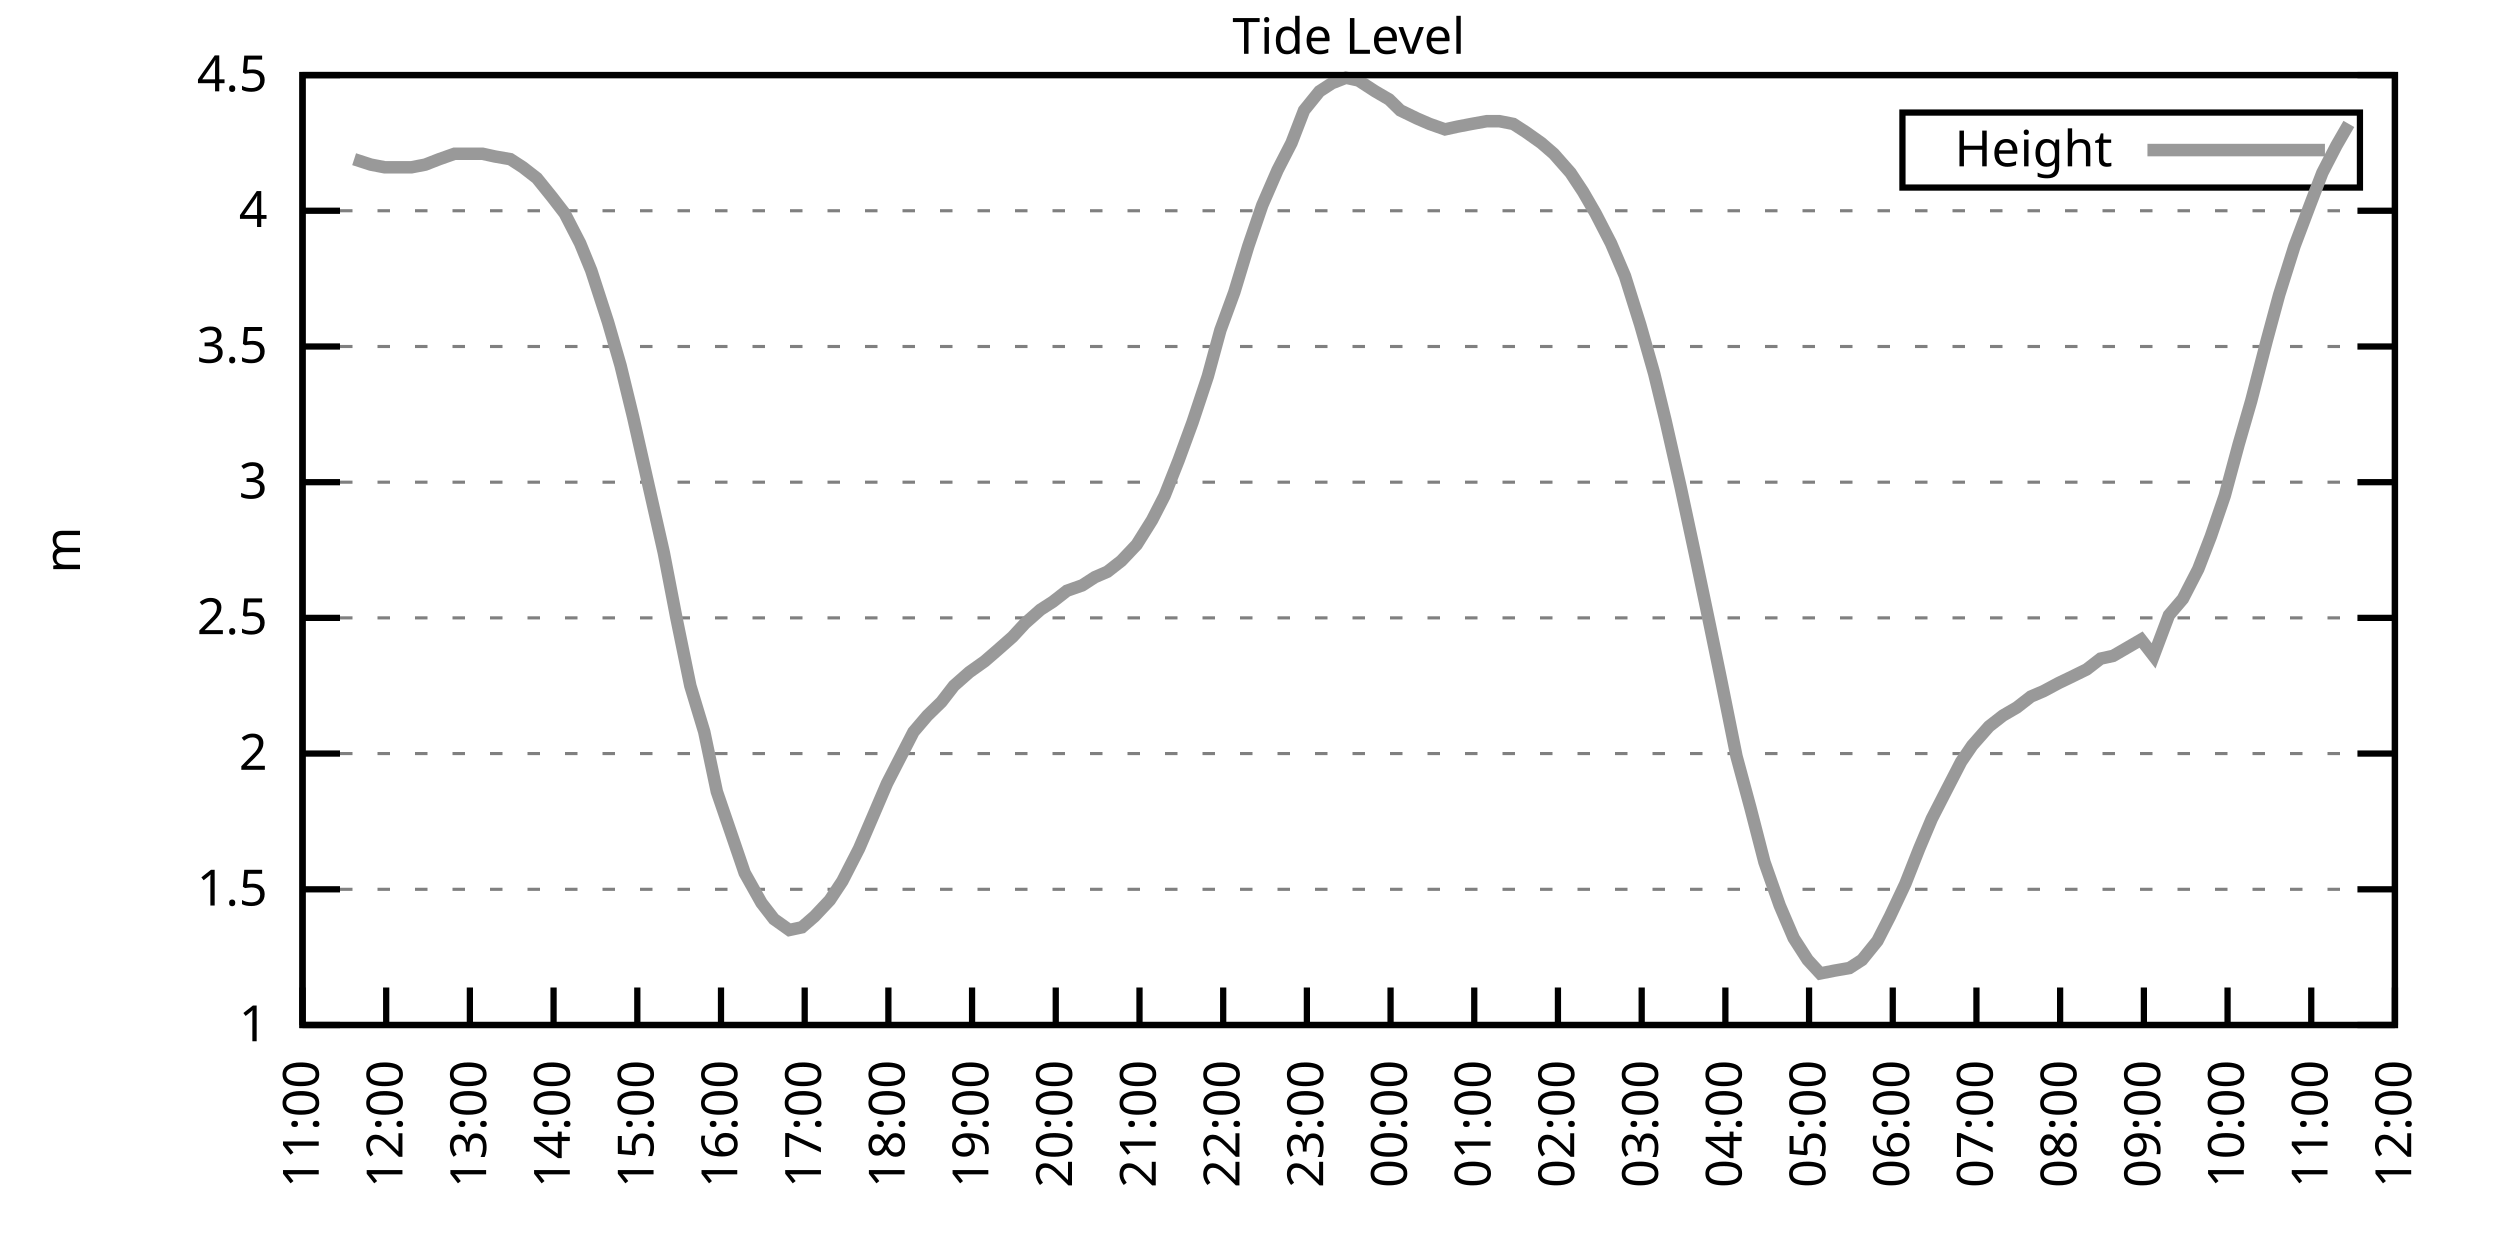
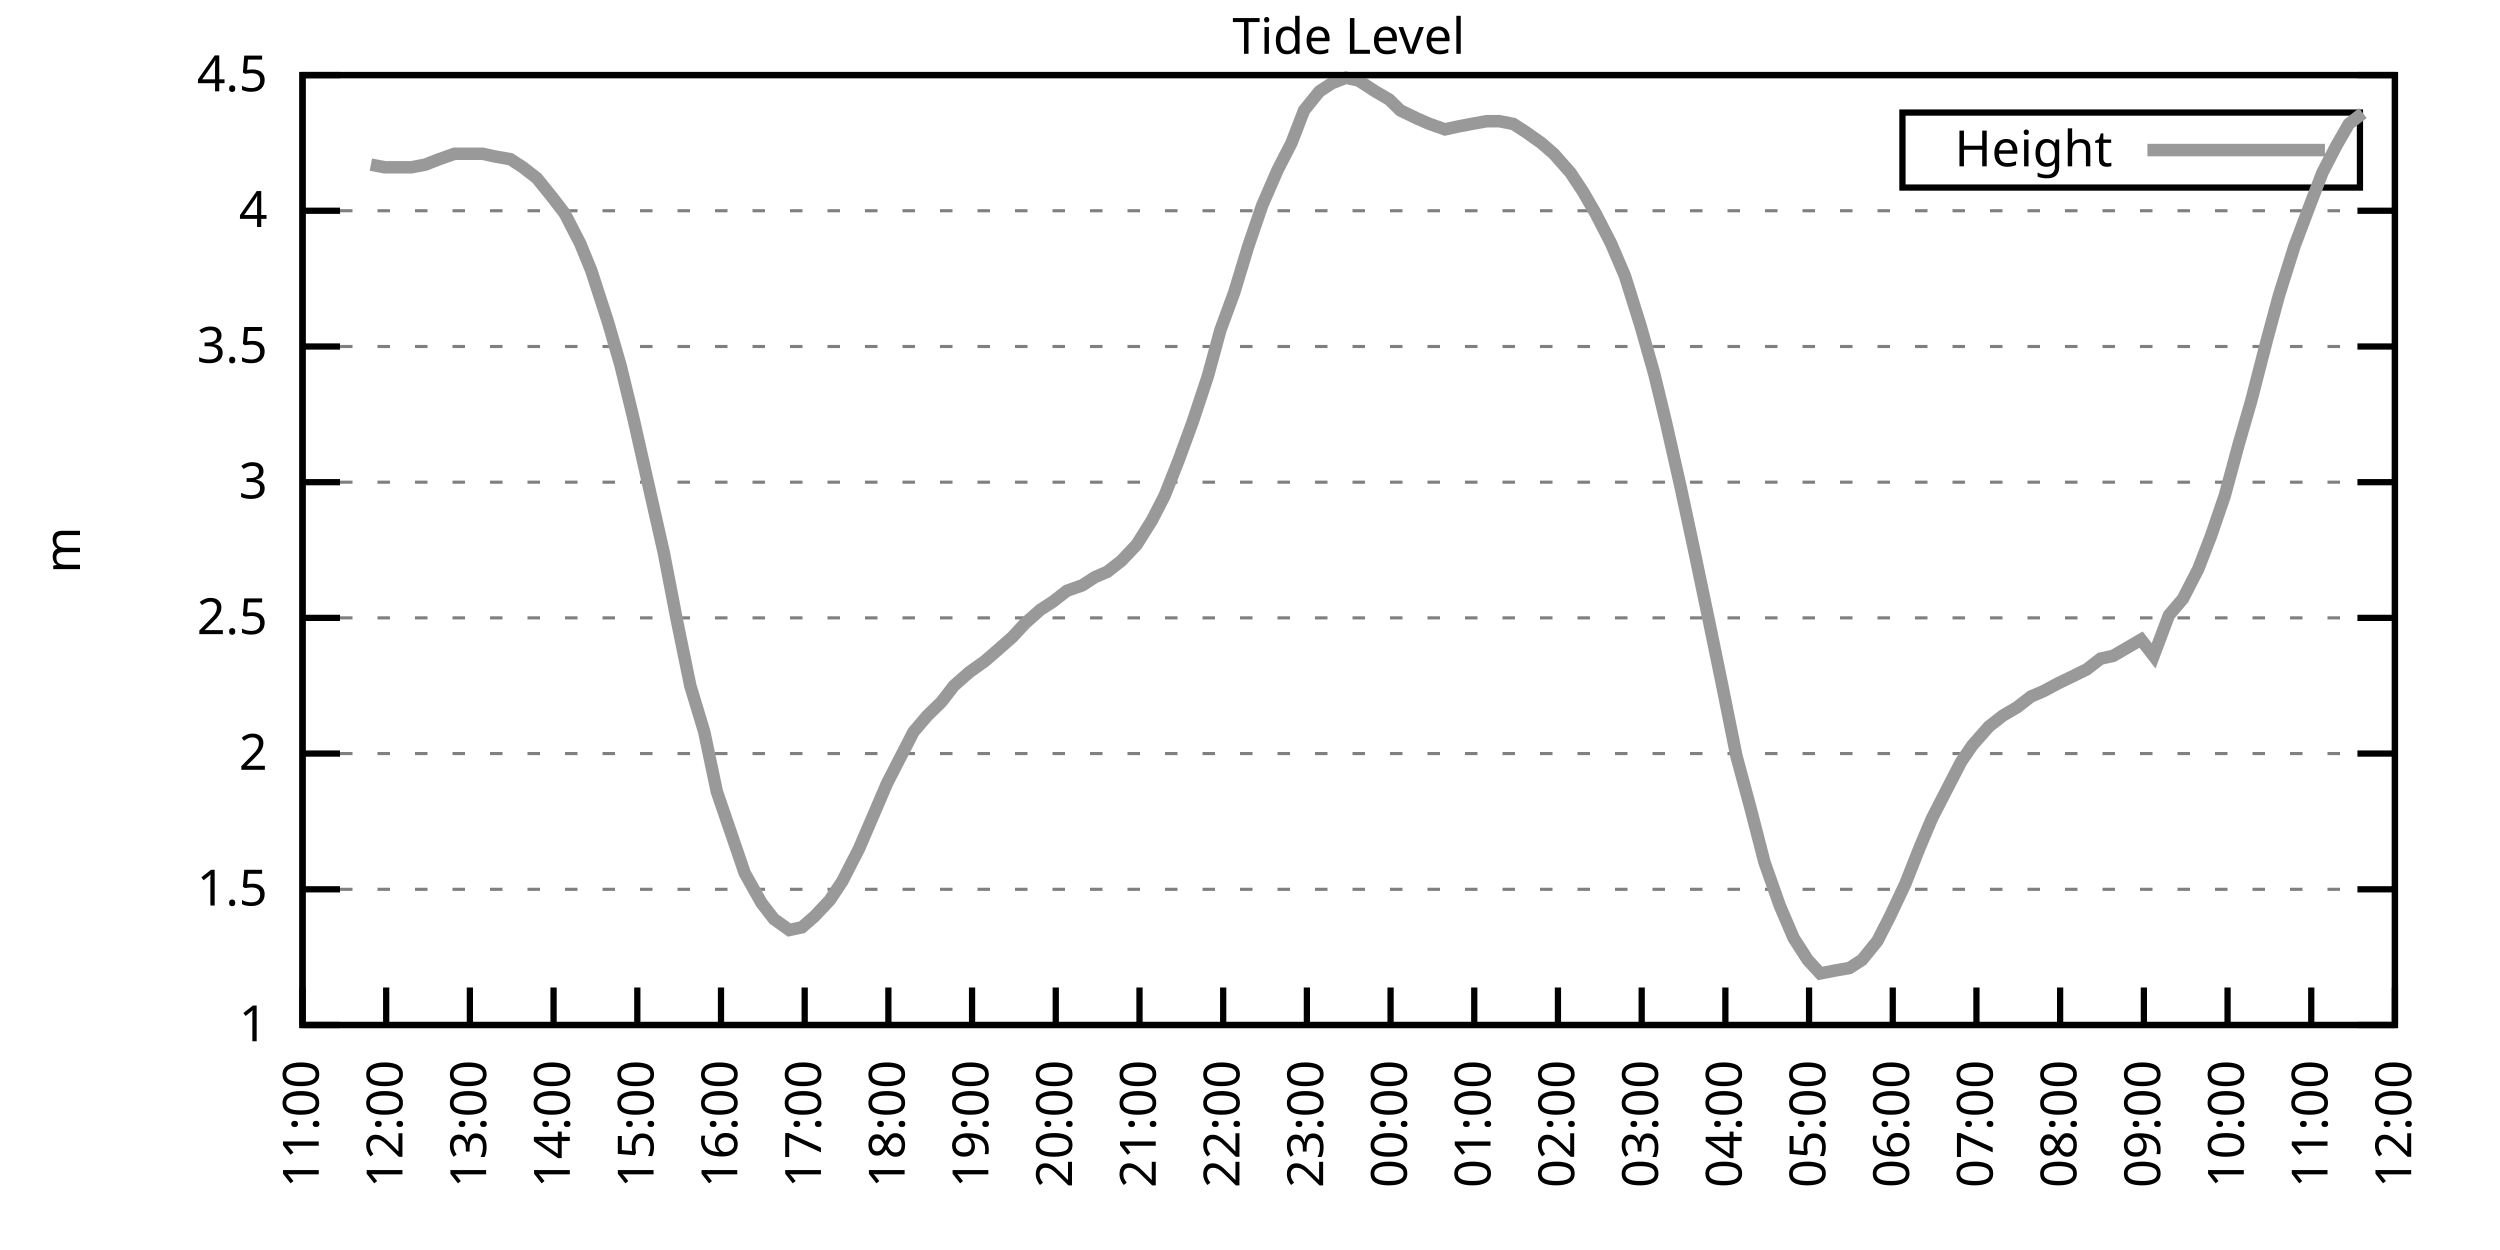
<svg xmlns="http://www.w3.org/2000/svg" xmlns:xlink="http://www.w3.org/1999/xlink" width="400" height="200" viewBox="0 0 400 200">
  <g id="gnuplot_canvas">
    <rect x="0" y="0" width="400" height="200" fill="none" />
    <defs>
      <circle id="gpDot" r="0.5" stroke-width="0.5" stroke="currentColor" />
      <path id="gpPt0" stroke-width="0.333" stroke="currentColor" d="M-1,0 h2 M0,-1 v2" />
      <path id="gpPt1" stroke-width="0.333" stroke="currentColor" d="M-1,-1 L1,1 M1,-1 L-1,1" />
      <path id="gpPt2" stroke-width="0.333" stroke="currentColor" d="M-1,0 L1,0 M0,-1 L0,1 M-1,-1 L1,1 M-1,1 L1,-1" />
      <rect id="gpPt3" stroke-width="0.333" stroke="currentColor" x="-1" y="-1" width="2" height="2" />
      <rect id="gpPt4" stroke-width="0.333" stroke="currentColor" fill="currentColor" x="-1" y="-1" width="2" height="2" />
      <circle id="gpPt5" stroke-width="0.333" stroke="currentColor" cx="0" cy="0" r="1" />
      <use xlink:href="#gpPt5" id="gpPt6" fill="currentColor" stroke="none" />
      <path id="gpPt7" stroke-width="0.333" stroke="currentColor" d="M0,-1.33 L-1.33,0.67 L1.33,0.67 z" />
      <use xlink:href="#gpPt7" id="gpPt8" fill="currentColor" stroke="none" />
      <use xlink:href="#gpPt7" id="gpPt9" stroke="currentColor" transform="rotate(180)" />
      <use xlink:href="#gpPt9" id="gpPt10" fill="currentColor" stroke="none" />
      <use xlink:href="#gpPt3" id="gpPt11" stroke="currentColor" transform="rotate(45)" />
      <use xlink:href="#gpPt11" id="gpPt12" fill="currentColor" stroke="none" />
      <path id="gpPt13" stroke-width="0.333" stroke="currentColor" d="M0,1.330 L1.265,0.411 L0.782,-1.067 L-0.782,-1.076 L-1.265,0.411 z" />
      <use xlink:href="#gpPt13" id="gpPt14" fill="currentColor" stroke="none" />
      <filter id="textbox" filterUnits="objectBoundingBox" x="0" y="0" height="1" width="1">
        <feFlood flood-color="white" flood-opacity="1" result="bgnd" />
        <feComposite in="SourceGraphic" in2="bgnd" operator="atop" />
      </filter>
      <filter id="greybox" filterUnits="objectBoundingBox" x="0" y="0" height="1" width="1">
        <feFlood flood-color="lightgrey" flood-opacity="1" result="grey" />
        <feComposite in="SourceGraphic" in2="grey" operator="atop" />
      </filter>
    </defs>
    <g fill="none" color="white" stroke="currentColor" stroke-width="1.00" stroke-linecap="butt" stroke-linejoin="miter">
</g>
    <g fill="none" color="black" stroke="currentColor" stroke-width="1.00" stroke-linecap="butt" stroke-linejoin="miter">
      <g stroke="none" shape-rendering="crispEdges">
        <polygon fill="rgb(255, 255, 255)" points="48.40,164.00 383.18,164.00 383.18,12.02 48.40,12.02 " />
      </g>
    </g>
    <g fill="none" color="black" stroke="currentColor" stroke-width="1.00" stroke-linecap="butt" stroke-linejoin="miter">
</g>
    <g fill="none" color="black" stroke="black" stroke-width="0.50" stroke-linecap="butt" stroke-linejoin="miter">
</g>
    <g fill="none" color="gray" stroke="currentColor" stroke-width="0.50" stroke-linecap="butt" stroke-linejoin="miter">
      <path stroke="gray" stroke-dasharray="2,4" class="gridline" d="M48.40,164.00 L383.19,164.00  " />
    </g>
    <g fill="none" color="gray" stroke="gray" stroke-width="1.00" stroke-linecap="butt" stroke-linejoin="miter">
</g>
    <g fill="none" color="black" stroke="currentColor" stroke-width="1.00" stroke-linecap="butt" stroke-linejoin="miter">
      <path stroke="black" d="M48.40,164.00 L54.40,164.00 M383.19,164.00 L377.19,164.00  " />
      <g transform="translate(42.80,166.60)" stroke="none" fill="black" font-family="Sans" font-size="8.00" text-anchor="end">
        <text>
          <tspan font-family="Sans"> 1</tspan>
        </text>
      </g>
    </g>
    <g fill="none" color="black" stroke="currentColor" stroke-width="1.00" stroke-linecap="butt" stroke-linejoin="miter">
</g>
    <g fill="none" color="black" stroke="black" stroke-width="0.50" stroke-linecap="butt" stroke-linejoin="miter">
</g>
    <g fill="none" color="gray" stroke="currentColor" stroke-width="0.50" stroke-linecap="butt" stroke-linejoin="miter">
      <path stroke="gray" stroke-dasharray="2,4" class="gridline" d="M48.40,142.29 L383.19,142.29  " />
    </g>
    <g fill="none" color="gray" stroke="gray" stroke-width="1.00" stroke-linecap="butt" stroke-linejoin="miter">
</g>
    <g fill="none" color="black" stroke="currentColor" stroke-width="1.00" stroke-linecap="butt" stroke-linejoin="miter">
      <path stroke="black" d="M48.40,142.29 L54.40,142.29 M383.19,142.29 L377.19,142.29  " />
      <g transform="translate(42.80,144.89)" stroke="none" fill="black" font-family="Sans" font-size="8.00" text-anchor="end">
        <text>
          <tspan font-family="Sans"> 1.5</tspan>
        </text>
      </g>
    </g>
    <g fill="none" color="black" stroke="currentColor" stroke-width="1.00" stroke-linecap="butt" stroke-linejoin="miter">
</g>
    <g fill="none" color="black" stroke="black" stroke-width="0.50" stroke-linecap="butt" stroke-linejoin="miter">
</g>
    <g fill="none" color="gray" stroke="currentColor" stroke-width="0.50" stroke-linecap="butt" stroke-linejoin="miter">
      <path stroke="gray" stroke-dasharray="2,4" class="gridline" d="M48.40,120.57 L383.19,120.57  " />
    </g>
    <g fill="none" color="gray" stroke="gray" stroke-width="1.00" stroke-linecap="butt" stroke-linejoin="miter">
</g>
    <g fill="none" color="black" stroke="currentColor" stroke-width="1.00" stroke-linecap="butt" stroke-linejoin="miter">
      <path stroke="black" d="M48.40,120.57 L54.40,120.57 M383.19,120.57 L377.19,120.57  " />
      <g transform="translate(42.80,123.17)" stroke="none" fill="black" font-family="Sans" font-size="8.00" text-anchor="end">
        <text>
          <tspan font-family="Sans"> 2</tspan>
        </text>
      </g>
    </g>
    <g fill="none" color="black" stroke="currentColor" stroke-width="1.00" stroke-linecap="butt" stroke-linejoin="miter">
</g>
    <g fill="none" color="black" stroke="black" stroke-width="0.50" stroke-linecap="butt" stroke-linejoin="miter">
</g>
    <g fill="none" color="gray" stroke="currentColor" stroke-width="0.50" stroke-linecap="butt" stroke-linejoin="miter">
      <path stroke="gray" stroke-dasharray="2,4" class="gridline" d="M48.40,98.86 L383.19,98.86  " />
    </g>
    <g fill="none" color="gray" stroke="gray" stroke-width="1.00" stroke-linecap="butt" stroke-linejoin="miter">
</g>
    <g fill="none" color="black" stroke="currentColor" stroke-width="1.00" stroke-linecap="butt" stroke-linejoin="miter">
      <path stroke="black" d="M48.40,98.86 L54.40,98.86 M383.19,98.86 L377.19,98.86  " />
      <g transform="translate(42.80,101.46)" stroke="none" fill="black" font-family="Sans" font-size="8.00" text-anchor="end">
        <text>
          <tspan font-family="Sans"> 2.5</tspan>
        </text>
      </g>
    </g>
    <g fill="none" color="black" stroke="currentColor" stroke-width="1.00" stroke-linecap="butt" stroke-linejoin="miter">
</g>
    <g fill="none" color="black" stroke="black" stroke-width="0.50" stroke-linecap="butt" stroke-linejoin="miter">
</g>
    <g fill="none" color="gray" stroke="currentColor" stroke-width="0.50" stroke-linecap="butt" stroke-linejoin="miter">
      <path stroke="gray" stroke-dasharray="2,4" class="gridline" d="M48.40,77.15 L383.19,77.15  " />
    </g>
    <g fill="none" color="gray" stroke="gray" stroke-width="1.00" stroke-linecap="butt" stroke-linejoin="miter">
</g>
    <g fill="none" color="black" stroke="currentColor" stroke-width="1.00" stroke-linecap="butt" stroke-linejoin="miter">
      <path stroke="black" d="M48.40,77.15 L54.40,77.15 M383.19,77.15 L377.19,77.15  " />
      <g transform="translate(42.80,79.75)" stroke="none" fill="black" font-family="Sans" font-size="8.00" text-anchor="end">
        <text>
          <tspan font-family="Sans"> 3</tspan>
        </text>
      </g>
    </g>
    <g fill="none" color="black" stroke="currentColor" stroke-width="1.00" stroke-linecap="butt" stroke-linejoin="miter">
</g>
    <g fill="none" color="black" stroke="black" stroke-width="0.50" stroke-linecap="butt" stroke-linejoin="miter">
</g>
    <g fill="none" color="gray" stroke="currentColor" stroke-width="0.50" stroke-linecap="butt" stroke-linejoin="miter">
      <path stroke="gray" stroke-dasharray="2,4" class="gridline" d="M48.40,55.44 L383.19,55.44  " />
    </g>
    <g fill="none" color="gray" stroke="gray" stroke-width="1.00" stroke-linecap="butt" stroke-linejoin="miter">
</g>
    <g fill="none" color="black" stroke="currentColor" stroke-width="1.00" stroke-linecap="butt" stroke-linejoin="miter">
      <path stroke="black" d="M48.40,55.44 L54.40,55.44 M383.19,55.44 L377.19,55.44  " />
      <g transform="translate(42.80,58.04)" stroke="none" fill="black" font-family="Sans" font-size="8.00" text-anchor="end">
        <text>
          <tspan font-family="Sans"> 3.5</tspan>
        </text>
      </g>
    </g>
    <g fill="none" color="black" stroke="currentColor" stroke-width="1.00" stroke-linecap="butt" stroke-linejoin="miter">
</g>
    <g fill="none" color="black" stroke="black" stroke-width="0.50" stroke-linecap="butt" stroke-linejoin="miter">
</g>
    <g fill="none" color="gray" stroke="currentColor" stroke-width="0.50" stroke-linecap="butt" stroke-linejoin="miter">
      <path stroke="gray" stroke-dasharray="2,4" class="gridline" d="M48.40,33.72 L383.19,33.72  " />
    </g>
    <g fill="none" color="gray" stroke="gray" stroke-width="1.00" stroke-linecap="butt" stroke-linejoin="miter">
</g>
    <g fill="none" color="black" stroke="currentColor" stroke-width="1.00" stroke-linecap="butt" stroke-linejoin="miter">
      <path stroke="black" d="M48.40,33.72 L54.40,33.72 M383.19,33.72 L377.19,33.72  " />
      <g transform="translate(42.80,36.32)" stroke="none" fill="black" font-family="Sans" font-size="8.00" text-anchor="end">
        <text>
          <tspan font-family="Sans"> 4</tspan>
        </text>
      </g>
    </g>
    <g fill="none" color="black" stroke="currentColor" stroke-width="1.00" stroke-linecap="butt" stroke-linejoin="miter">
</g>
    <g fill="none" color="black" stroke="black" stroke-width="0.50" stroke-linecap="butt" stroke-linejoin="miter">
</g>
    <g fill="none" color="gray" stroke="currentColor" stroke-width="0.50" stroke-linecap="butt" stroke-linejoin="miter">
      <path stroke="gray" stroke-dasharray="2,4" class="gridline" d="M48.40,12.01 L383.19,12.01  " />
    </g>
    <g fill="none" color="gray" stroke="gray" stroke-width="1.00" stroke-linecap="butt" stroke-linejoin="miter">
</g>
    <g fill="none" color="black" stroke="currentColor" stroke-width="1.00" stroke-linecap="butt" stroke-linejoin="miter">
      <path stroke="black" d="M48.40,12.01 L54.40,12.01 M383.19,12.01 L377.19,12.01  " />
      <g transform="translate(42.80,14.61)" stroke="none" fill="black" font-family="Sans" font-size="8.00" text-anchor="end">
        <text>
          <tspan font-family="Sans"> 4.5</tspan>
        </text>
      </g>
    </g>
    <g fill="none" color="black" stroke="currentColor" stroke-width="1.00" stroke-linecap="butt" stroke-linejoin="miter">
      <path stroke="black" d="M48.40,164.00 L48.40,158.00  " />
      <g transform="translate(51.00,169.60) rotate(270.00)" stroke="none" fill="black" font-family="Sans" font-size="8.00" text-anchor="end">
        <text>
          <tspan font-family="Sans">11:00</tspan>
        </text>
      </g>
    </g>
    <g fill="none" color="black" stroke="currentColor" stroke-width="1.00" stroke-linecap="butt" stroke-linejoin="miter">
      <path stroke="black" d="M61.79,164.00 L61.79,158.00  " />
      <g transform="translate(64.39,169.60) rotate(270.00)" stroke="none" fill="black" font-family="Sans" font-size="8.00" text-anchor="end">
        <text>
          <tspan font-family="Sans">12:00</tspan>
        </text>
      </g>
    </g>
    <g fill="none" color="black" stroke="currentColor" stroke-width="1.00" stroke-linecap="butt" stroke-linejoin="miter">
      <path stroke="black" d="M75.18,164.00 L75.18,158.00  " />
      <g transform="translate(77.78,169.60) rotate(270.00)" stroke="none" fill="black" font-family="Sans" font-size="8.00" text-anchor="end">
        <text>
          <tspan font-family="Sans">13:00</tspan>
        </text>
      </g>
    </g>
    <g fill="none" color="black" stroke="currentColor" stroke-width="1.00" stroke-linecap="butt" stroke-linejoin="miter">
      <path stroke="black" d="M88.57,164.00 L88.57,158.00  " />
      <g transform="translate(91.17,169.60) rotate(270.00)" stroke="none" fill="black" font-family="Sans" font-size="8.00" text-anchor="end">
        <text>
          <tspan font-family="Sans">14:00</tspan>
        </text>
      </g>
    </g>
    <g fill="none" color="black" stroke="currentColor" stroke-width="1.00" stroke-linecap="butt" stroke-linejoin="miter">
      <path stroke="black" d="M101.97,164.00 L101.97,158.00  " />
      <g transform="translate(104.57,169.60) rotate(270.00)" stroke="none" fill="black" font-family="Sans" font-size="8.00" text-anchor="end">
        <text>
          <tspan font-family="Sans">15:00</tspan>
        </text>
      </g>
    </g>
    <g fill="none" color="black" stroke="currentColor" stroke-width="1.00" stroke-linecap="butt" stroke-linejoin="miter">
      <path stroke="black" d="M115.36,164.00 L115.36,158.00  " />
      <g transform="translate(117.96,169.60) rotate(270.00)" stroke="none" fill="black" font-family="Sans" font-size="8.00" text-anchor="end">
        <text>
          <tspan font-family="Sans">16:00</tspan>
        </text>
      </g>
    </g>
    <g fill="none" color="black" stroke="currentColor" stroke-width="1.00" stroke-linecap="butt" stroke-linejoin="miter">
      <path stroke="black" d="M128.75,164.00 L128.75,158.00  " />
      <g transform="translate(131.35,169.60) rotate(270.00)" stroke="none" fill="black" font-family="Sans" font-size="8.00" text-anchor="end">
        <text>
          <tspan font-family="Sans">17:00</tspan>
        </text>
      </g>
    </g>
    <g fill="none" color="black" stroke="currentColor" stroke-width="1.00" stroke-linecap="butt" stroke-linejoin="miter">
      <path stroke="black" d="M142.14,164.00 L142.14,158.00  " />
      <g transform="translate(144.74,169.60) rotate(270.00)" stroke="none" fill="black" font-family="Sans" font-size="8.00" text-anchor="end">
        <text>
          <tspan font-family="Sans">18:00</tspan>
        </text>
      </g>
    </g>
    <g fill="none" color="black" stroke="currentColor" stroke-width="1.00" stroke-linecap="butt" stroke-linejoin="miter">
      <path stroke="black" d="M155.53,164.00 L155.53,158.00  " />
      <g transform="translate(158.13,169.60) rotate(270.00)" stroke="none" fill="black" font-family="Sans" font-size="8.00" text-anchor="end">
        <text>
          <tspan font-family="Sans">19:00</tspan>
        </text>
      </g>
    </g>
    <g fill="none" color="black" stroke="currentColor" stroke-width="1.00" stroke-linecap="butt" stroke-linejoin="miter">
      <path stroke="black" d="M168.92,164.00 L168.92,158.00  " />
      <g transform="translate(171.52,169.60) rotate(270.00)" stroke="none" fill="black" font-family="Sans" font-size="8.00" text-anchor="end">
        <text>
          <tspan font-family="Sans">20:00</tspan>
        </text>
      </g>
    </g>
    <g fill="none" color="black" stroke="currentColor" stroke-width="1.00" stroke-linecap="butt" stroke-linejoin="miter">
      <path stroke="black" d="M182.32,164.00 L182.32,158.00  " />
      <g transform="translate(184.92,169.60) rotate(270.00)" stroke="none" fill="black" font-family="Sans" font-size="8.00" text-anchor="end">
        <text>
          <tspan font-family="Sans">21:00</tspan>
        </text>
      </g>
    </g>
    <g fill="none" color="black" stroke="currentColor" stroke-width="1.00" stroke-linecap="butt" stroke-linejoin="miter">
      <path stroke="black" d="M195.71,164.00 L195.71,158.00  " />
      <g transform="translate(198.31,169.60) rotate(270.00)" stroke="none" fill="black" font-family="Sans" font-size="8.00" text-anchor="end">
        <text>
          <tspan font-family="Sans">22:00</tspan>
        </text>
      </g>
    </g>
    <g fill="none" color="black" stroke="currentColor" stroke-width="1.00" stroke-linecap="butt" stroke-linejoin="miter">
      <path stroke="black" d="M209.10,164.00 L209.10,158.00  " />
      <g transform="translate(211.70,169.60) rotate(270.00)" stroke="none" fill="black" font-family="Sans" font-size="8.00" text-anchor="end">
        <text>
          <tspan font-family="Sans">23:00</tspan>
        </text>
      </g>
    </g>
    <g fill="none" color="black" stroke="currentColor" stroke-width="1.00" stroke-linecap="butt" stroke-linejoin="miter">
      <path stroke="black" d="M222.49,164.00 L222.49,158.00  " />
      <g transform="translate(225.09,169.60) rotate(270.00)" stroke="none" fill="black" font-family="Sans" font-size="8.00" text-anchor="end">
        <text>
          <tspan font-family="Sans">00:00</tspan>
        </text>
      </g>
    </g>
    <g fill="none" color="black" stroke="currentColor" stroke-width="1.00" stroke-linecap="butt" stroke-linejoin="miter">
      <path stroke="black" d="M235.88,164.00 L235.88,158.00  " />
      <g transform="translate(238.48,169.60) rotate(270.00)" stroke="none" fill="black" font-family="Sans" font-size="8.00" text-anchor="end">
        <text>
          <tspan font-family="Sans">01:00</tspan>
        </text>
      </g>
    </g>
    <g fill="none" color="black" stroke="currentColor" stroke-width="1.00" stroke-linecap="butt" stroke-linejoin="miter">
      <path stroke="black" d="M249.27,164.00 L249.27,158.00  " />
      <g transform="translate(251.87,169.60) rotate(270.00)" stroke="none" fill="black" font-family="Sans" font-size="8.00" text-anchor="end">
        <text>
          <tspan font-family="Sans">02:00</tspan>
        </text>
      </g>
    </g>
    <g fill="none" color="black" stroke="currentColor" stroke-width="1.00" stroke-linecap="butt" stroke-linejoin="miter">
      <path stroke="black" d="M262.67,164.00 L262.67,158.00  " />
      <g transform="translate(265.27,169.60) rotate(270.00)" stroke="none" fill="black" font-family="Sans" font-size="8.00" text-anchor="end">
        <text>
          <tspan font-family="Sans">03:00</tspan>
        </text>
      </g>
    </g>
    <g fill="none" color="black" stroke="currentColor" stroke-width="1.00" stroke-linecap="butt" stroke-linejoin="miter">
      <path stroke="black" d="M276.06,164.00 L276.06,158.00  " />
      <g transform="translate(278.66,169.60) rotate(270.00)" stroke="none" fill="black" font-family="Sans" font-size="8.00" text-anchor="end">
        <text>
          <tspan font-family="Sans">04:00</tspan>
        </text>
      </g>
    </g>
    <g fill="none" color="black" stroke="currentColor" stroke-width="1.00" stroke-linecap="butt" stroke-linejoin="miter">
      <path stroke="black" d="M289.45,164.00 L289.45,158.00  " />
      <g transform="translate(292.05,169.60) rotate(270.00)" stroke="none" fill="black" font-family="Sans" font-size="8.00" text-anchor="end">
        <text>
          <tspan font-family="Sans">05:00</tspan>
        </text>
      </g>
    </g>
    <g fill="none" color="black" stroke="currentColor" stroke-width="1.00" stroke-linecap="butt" stroke-linejoin="miter">
      <path stroke="black" d="M302.84,164.00 L302.84,158.00  " />
      <g transform="translate(305.44,169.60) rotate(270.00)" stroke="none" fill="black" font-family="Sans" font-size="8.00" text-anchor="end">
        <text>
          <tspan font-family="Sans">06:00</tspan>
        </text>
      </g>
    </g>
    <g fill="none" color="black" stroke="currentColor" stroke-width="1.00" stroke-linecap="butt" stroke-linejoin="miter">
      <path stroke="black" d="M316.23,164.00 L316.23,158.00  " />
      <g transform="translate(318.83,169.60) rotate(270.00)" stroke="none" fill="black" font-family="Sans" font-size="8.00" text-anchor="end">
        <text>
          <tspan font-family="Sans">07:00</tspan>
        </text>
      </g>
    </g>
    <g fill="none" color="black" stroke="currentColor" stroke-width="1.00" stroke-linecap="butt" stroke-linejoin="miter">
      <path stroke="black" d="M329.62,164.00 L329.62,158.00  " />
      <g transform="translate(332.22,169.60) rotate(270.00)" stroke="none" fill="black" font-family="Sans" font-size="8.00" text-anchor="end">
        <text>
          <tspan font-family="Sans">08:00</tspan>
        </text>
      </g>
    </g>
    <g fill="none" color="black" stroke="currentColor" stroke-width="1.00" stroke-linecap="butt" stroke-linejoin="miter">
      <path stroke="black" d="M343.02,164.00 L343.02,158.00  " />
      <g transform="translate(345.62,169.60) rotate(270.00)" stroke="none" fill="black" font-family="Sans" font-size="8.00" text-anchor="end">
        <text>
          <tspan font-family="Sans">09:00</tspan>
        </text>
      </g>
    </g>
    <g fill="none" color="black" stroke="currentColor" stroke-width="1.00" stroke-linecap="butt" stroke-linejoin="miter">
      <path stroke="black" d="M356.41,164.00 L356.41,158.00  " />
      <g transform="translate(359.01,169.60) rotate(270.00)" stroke="none" fill="black" font-family="Sans" font-size="8.00" text-anchor="end">
        <text>
          <tspan font-family="Sans">10:00</tspan>
        </text>
      </g>
    </g>
    <g fill="none" color="black" stroke="currentColor" stroke-width="1.00" stroke-linecap="butt" stroke-linejoin="miter">
      <path stroke="black" d="M369.80,164.00 L369.80,158.00  " />
      <g transform="translate(372.40,169.60) rotate(270.00)" stroke="none" fill="black" font-family="Sans" font-size="8.00" text-anchor="end">
        <text>
          <tspan font-family="Sans">11:00</tspan>
        </text>
      </g>
    </g>
    <g fill="none" color="black" stroke="currentColor" stroke-width="1.00" stroke-linecap="butt" stroke-linejoin="miter">
      <path stroke="black" d="M383.19,164.00 L383.19,158.00  " />
      <g transform="translate(385.79,169.60) rotate(270.00)" stroke="none" fill="black" font-family="Sans" font-size="8.00" text-anchor="end">
        <text>
          <tspan font-family="Sans">12:00</tspan>
        </text>
      </g>
    </g>
    <g fill="none" color="black" stroke="currentColor" stroke-width="1.00" stroke-linecap="butt" stroke-linejoin="miter">
</g>
    <g fill="none" color="black" stroke="currentColor" stroke-width="1.00" stroke-linecap="butt" stroke-linejoin="miter">
      <path stroke="black" d="M48.40,12.01 L48.40,164.00 L383.19,164.00 L383.19,12.01 L48.40,12.01 Z  " />
    </g>
    <g fill="none" color="black" stroke="currentColor" stroke-width="1.00" stroke-linecap="butt" stroke-linejoin="miter">
</g>
    <g fill="none" color="black" stroke="currentColor" stroke-width="1.00" stroke-linecap="butt" stroke-linejoin="miter">
      <path stroke="black" d="M304.39,30.01 L304.39,18.01 L377.59,18.01 L377.59,30.01 L304.39,30.01 Z  " />
    </g>
    <g id="Tide_level_plot_1">
      <g fill="none" color="white" stroke="black" stroke-width="2.00" stroke-linecap="butt" stroke-linejoin="miter">
</g>
      <g fill="none" color="black" stroke="currentColor" stroke-width="2.00" stroke-linecap="butt" stroke-linejoin="miter">
        <g transform="translate(337.99,26.61)" stroke="none" fill="black" font-family="Sans" font-size="8.00" text-anchor="end">
          <text>
            <tspan font-family="Sans">Height</tspan>
          </text>
        </g>
      </g>
      <g fill="none" color="black" stroke="currentColor" stroke-width="2.00" stroke-linecap="butt" stroke-linejoin="miter">
-         <path stroke="rgb(153, 153, 153)" d="M343.59,24.01 L371.99,24.01 M56.66,25.47 L59.34,26.34 L61.57,26.77 L63.80,26.77 L65.81,26.77 L68.04,26.34   L70.27,25.47 L72.73,24.60 L74.74,24.60 L77.19,24.60 L79.20,25.04 L81.66,25.47 L83.66,26.77 L85.90,28.51   L88.35,31.55 L90.36,34.16 L92.82,38.93 L94.60,43.28 L97.28,51.53 L99.29,58.48 L101.30,66.73 L103.75,77.58   L106.21,88.44 L108.22,98.86 L110.45,109.72 L112.68,117.10 L114.69,126.65 L117.37,134.47 L119.15,139.68 L121.83,144.46   L123.84,147.06 L126.29,148.80 L128.30,148.37 L130.31,146.63 L132.77,144.02 L134.78,140.98 L137.45,135.77 L139.69,130.56   L141.92,125.35 L144.15,121.01 L146.16,117.10 L148.39,114.49 L150.62,112.32 L152.63,109.72 L155.09,107.55 L157.54,105.81   L159.55,104.07 L162.01,101.90 L164.01,99.73 L166.47,97.56 L168.48,96.26 L170.71,94.52 L173.17,93.65 L175.17,92.35   L177.18,91.48 L179.41,89.74 L181.87,87.14 L184.32,83.23 L186.33,79.32 L188.57,73.67 L190.80,67.59 L193.25,60.21   L195.26,52.83 L197.49,46.75 L199.73,39.37 L201.96,32.85 L204.41,27.21 L206.64,22.87 L208.65,17.66 L211.11,14.62   L213.12,13.31 L215.35,12.44 L217.36,12.88 L220.04,14.62 L222.27,15.92 L224.05,17.66 L226.73,18.96 L228.74,19.83   L231.20,20.70 L233.20,20.26 L235.44,19.83 L237.89,19.39 L239.90,19.39 L242.13,19.83 L244.14,21.13 L246.60,22.87   L248.60,24.60 L251.28,27.64 L253.29,30.68 L255.30,34.16 L257.76,38.93 L259.99,44.15 L262.44,51.96 L264.67,59.78   L266.46,67.16 L268.92,78.02 L271.15,88.44 L273.60,100.16 L275.39,108.85 L277.84,121.01 L280.07,129.26 L282.31,137.94   L284.76,144.89 L286.99,150.10 L289.23,153.58 L291.23,155.75 L293.47,155.31 L295.92,154.88 L297.93,153.58 L300.39,150.54   L302.39,146.63 L304.85,141.42 L307.08,135.77 L309.09,131.00 L311.54,126.22 L313.78,121.88 L315.56,119.27 L318.24,116.23   L320.47,114.49 L322.70,113.19 L324.94,111.45 L326.95,110.59 L329.40,109.28 L331.19,108.42 L333.86,107.11 L336.10,105.38   L338.10,104.94 L340.34,103.64 L342.57,102.34 L344.58,104.94 L347.03,98.43 L349.26,95.82 L351.72,91.04 L353.73,85.83   L355.96,79.32 L358.19,71.07 L360.20,64.12 L362.66,54.57 L364.66,47.18 L367.12,39.37 L369.58,32.85 L371.58,27.64   L373.82,23.30 L375.82,19.83  " />
+         <path stroke="rgb(153, 153, 153)" d="M343.59,24.01 L371.99,24.01 M59.34,26.34 L61.57,26.77 L63.80,26.77 L65.81,26.77 L68.04,26.34 L70.27,25.47   L72.73,24.60 L74.74,24.60 L77.19,24.60 L79.20,25.04 L81.66,25.47 L83.66,26.77 L85.90,28.51 L88.35,31.55   L90.36,34.16 L92.82,38.93 L94.60,43.28 L97.28,51.53 L99.29,58.48 L101.30,66.73 L103.75,77.58 L106.21,88.44   L108.22,98.86 L110.45,109.72 L112.68,117.10 L114.69,126.65 L117.37,134.47 L119.15,139.68 L121.83,144.46 L123.84,147.06   L126.29,148.80 L128.30,148.37 L130.31,146.63 L132.77,144.02 L134.78,140.98 L137.45,135.77 L139.69,130.56 L141.92,125.35   L144.15,121.01 L146.16,117.10 L148.39,114.49 L150.62,112.32 L152.63,109.72 L155.09,107.55 L157.54,105.81 L159.55,104.07   L162.01,101.90 L164.01,99.73 L166.47,97.56 L168.48,96.26 L170.71,94.52 L173.17,93.65 L175.17,92.35 L177.18,91.48   L179.41,89.74 L181.87,87.14 L184.32,83.23 L186.33,79.32 L188.57,73.67 L190.80,67.59 L193.25,60.21 L195.26,52.83   L197.49,46.75 L199.73,39.37 L201.96,32.85 L204.41,27.21 L206.64,22.87 L208.65,17.66 L211.11,14.62 L213.12,13.31   L215.35,12.44 L217.36,12.88 L220.04,14.62 L222.27,15.92 L224.05,17.66 L226.73,18.96 L228.74,19.83 L231.20,20.70   L233.20,20.26 L235.44,19.83 L237.89,19.39 L239.90,19.39 L242.13,19.83 L244.14,21.13 L246.60,22.87 L248.60,24.60   L251.28,27.64 L253.29,30.68 L255.30,34.16 L257.76,38.93 L259.99,44.15 L262.44,51.96 L264.67,59.78 L266.46,67.16   L268.92,78.02 L271.15,88.44 L273.60,100.16 L275.39,108.85 L277.84,121.01 L280.07,129.26 L282.31,137.94 L284.76,144.89   L286.99,150.10 L289.23,153.58 L291.23,155.75 L293.47,155.31 L295.92,154.88 L297.93,153.58 L300.39,150.54 L302.39,146.63   L304.85,141.42 L307.08,135.77 L309.09,131.00 L311.54,126.22 L313.78,121.88 L315.56,119.27 L318.24,116.23 L320.47,114.49   L322.70,113.19 L324.94,111.45 L326.95,110.59 L329.40,109.28 L331.19,108.42 L333.86,107.11 L336.10,105.38 L338.10,104.94   L340.34,103.64 L342.57,102.34 L344.58,104.94 L347.03,98.43 L349.26,95.82 L351.72,91.04 L353.73,85.83 L355.96,79.32   L358.19,71.07 L360.20,64.12 L362.66,54.57 L364.66,47.18 L367.12,39.37 L369.58,32.85 L371.58,27.64 L373.82,23.30   L375.82,19.83 L378.06,18.09  " />
      </g>
    </g>
    <g fill="none" color="black" stroke="currentColor" stroke-width="2.00" stroke-linecap="butt" stroke-linejoin="miter">
</g>
    <g fill="none" color="black" stroke="black" stroke-width="1.00" stroke-linecap="butt" stroke-linejoin="miter">
</g>
    <g fill="none" color="black" stroke="currentColor" stroke-width="1.00" stroke-linecap="butt" stroke-linejoin="miter">
      <path stroke="black" d="M48.40,12.01 L48.40,164.00 L383.19,164.00 L383.19,12.01 L48.40,12.01 Z  " />
      <g transform="translate(12.80,88.01) rotate(270.00)" stroke="none" fill="black" font-family="Sans" font-size="8.00" text-anchor="middle">
        <text>
          <tspan font-family="Sans">m</tspan>
        </text>
      </g>
    </g>
    <g fill="none" color="black" stroke="currentColor" stroke-width="1.00" stroke-linecap="butt" stroke-linejoin="miter">
</g>
    <g fill="none" color="black" stroke="currentColor" stroke-width="1.00" stroke-linecap="butt" stroke-linejoin="miter">
      <g transform="translate(215.79,8.61)" stroke="none" fill="black" font-family="Sans" font-size="8.00" text-anchor="middle">
        <text>
          <tspan font-family="Sans">Tide Level</tspan>
        </text>
      </g>
    </g>
    <g fill="none" color="black" stroke="currentColor" stroke-width="1.00" stroke-linecap="butt" stroke-linejoin="miter">
</g>
  </g>
</svg>
